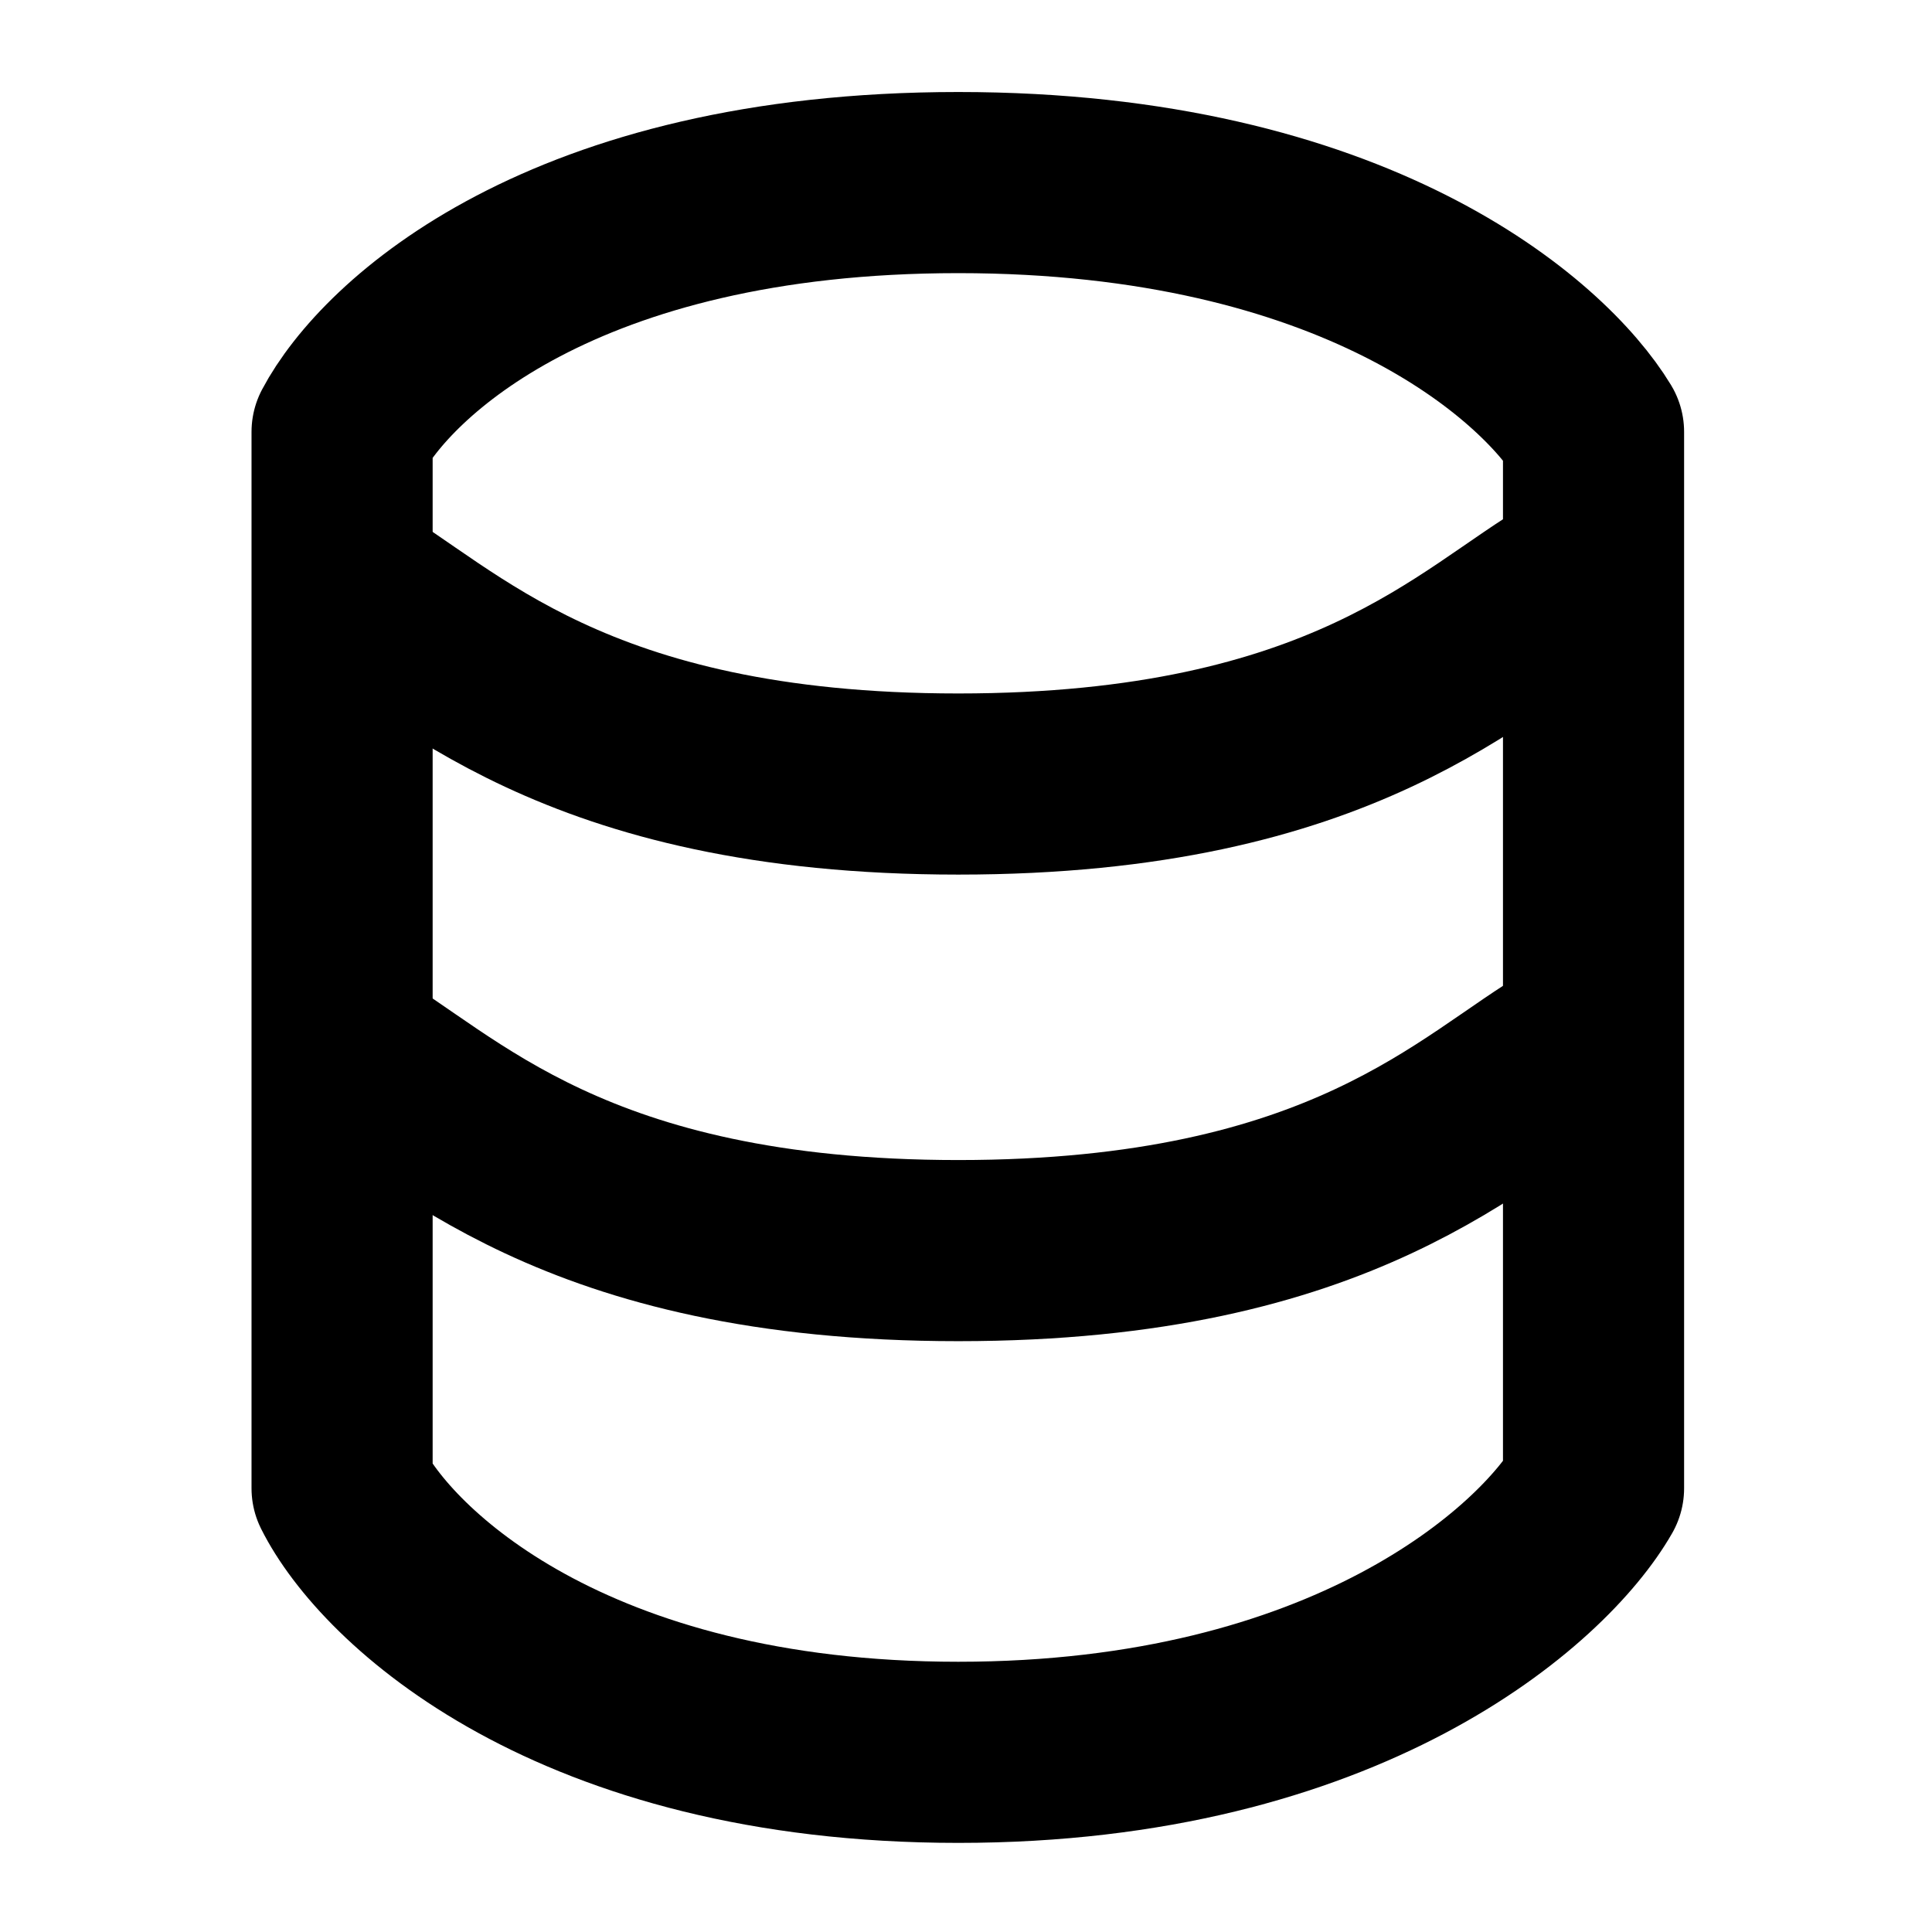
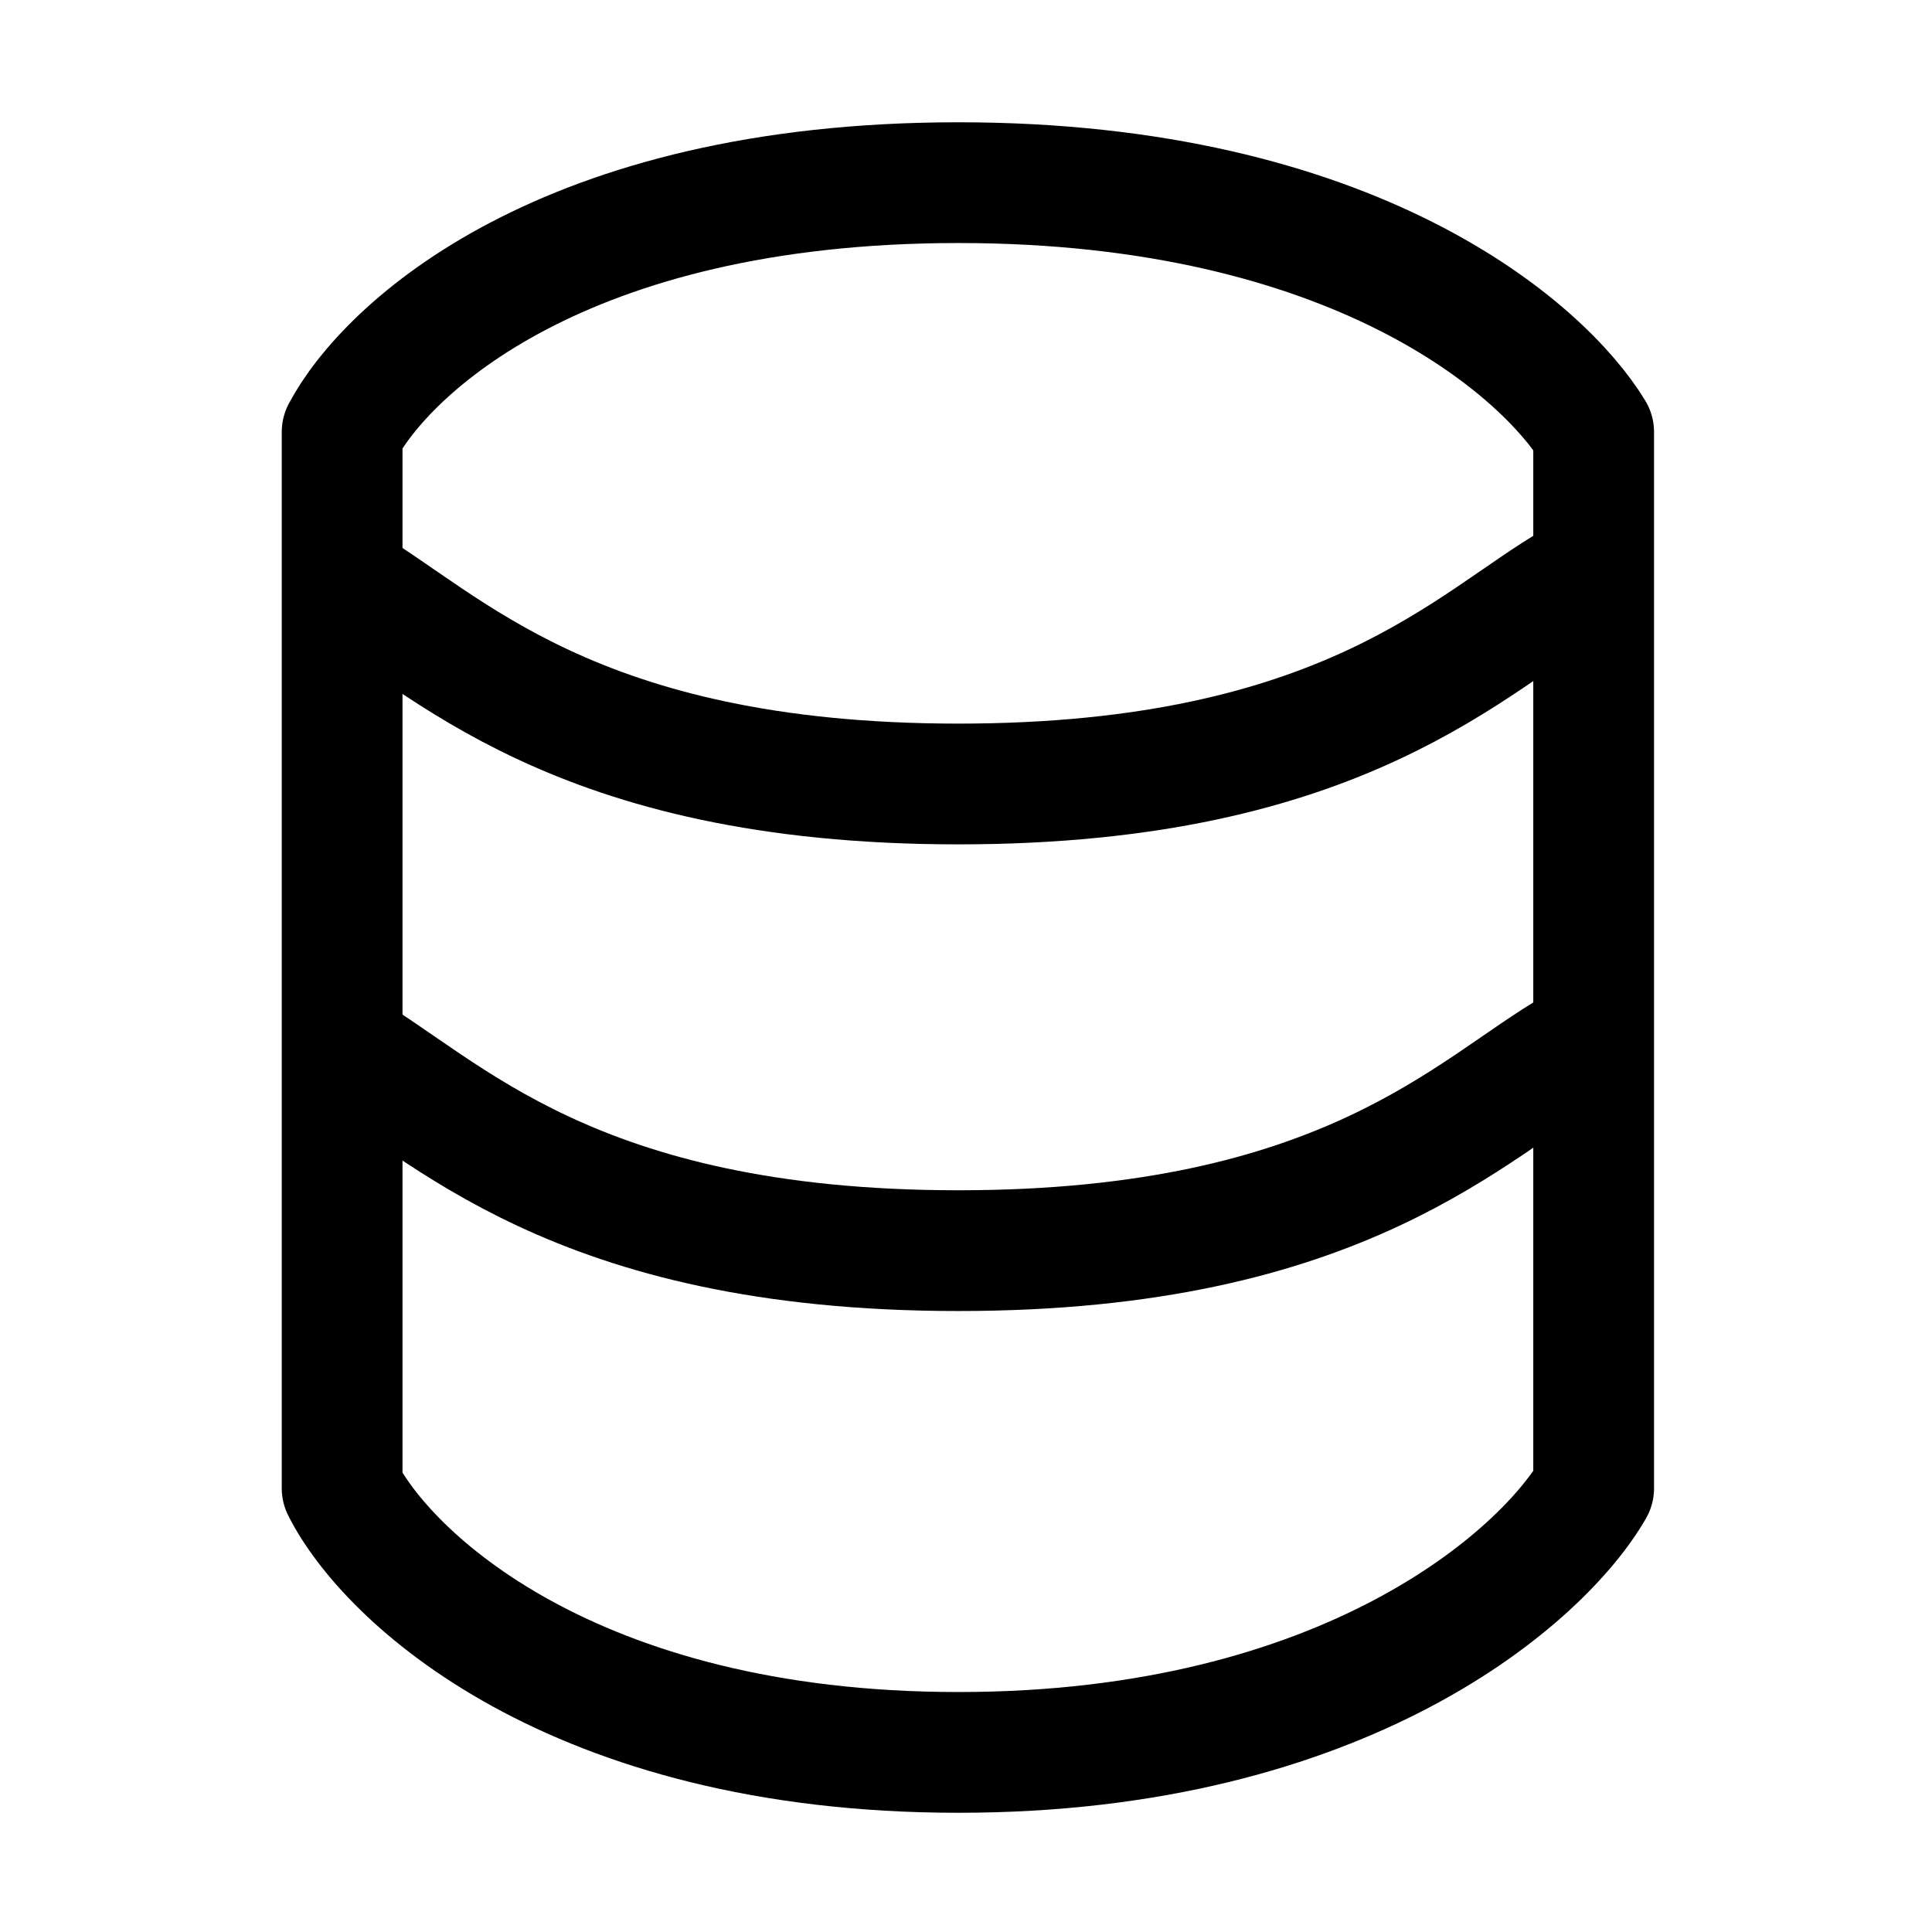
- <svg xmlns="http://www.w3.org/2000/svg" viewBox="0 0 16 16" fill="none">
-   <path d="M2.833 12.325V3.577C3.197 2.889 4.656 1.512 7.936 1.512C11.217 1.512 12.78 2.889 13.197 3.577V12.325C12.78 13.054 11.144 14.512 7.936 14.512C4.728 14.512 3.197 13.054 2.833 12.325Z" stroke="currentColor" stroke-width="1.5" stroke-linejoin="round" />
-   <path d="M2.833 4.816C3.683 5.302 4.73 6.493 7.936 6.493C11.142 6.493 12.189 5.302 13.04 4.816" stroke="currentColor" stroke-width="1.5" />
-   <path d="M2.833 8.68C3.683 9.166 4.73 10.357 7.936 10.357C11.142 10.357 12.189 9.166 13.04 8.68" stroke="currentColor" stroke-width="1.5" />
+ <svg xmlns="http://www.w3.org/2000/svg" viewBox="0 0 24 24" fill="none">
+   <path d="M4.25 18.488V5.366C4.797 4.333 6.984 2.269 11.905 2.269C16.826 2.269 19.171 4.333 19.797 5.366V18.488C19.171 19.582 16.717 21.769 11.905 21.769C7.093 21.769 4.797 19.582 4.25 18.488Z" stroke="currentColor" stroke-width="1.5" stroke-linejoin="round" />
+   <path d="M4.25 7.224C5.526 7.953 7.096 9.739 11.905 9.739C16.714 9.739 18.284 7.953 19.56 7.224" stroke="currentColor" stroke-width="1.5" />
+   <path d="M4.25 13.021C5.526 13.749 7.096 15.536 11.905 15.536C16.714 15.536 18.284 13.749 19.56 13.021" stroke="currentColor" stroke-width="1.5" />
</svg>
